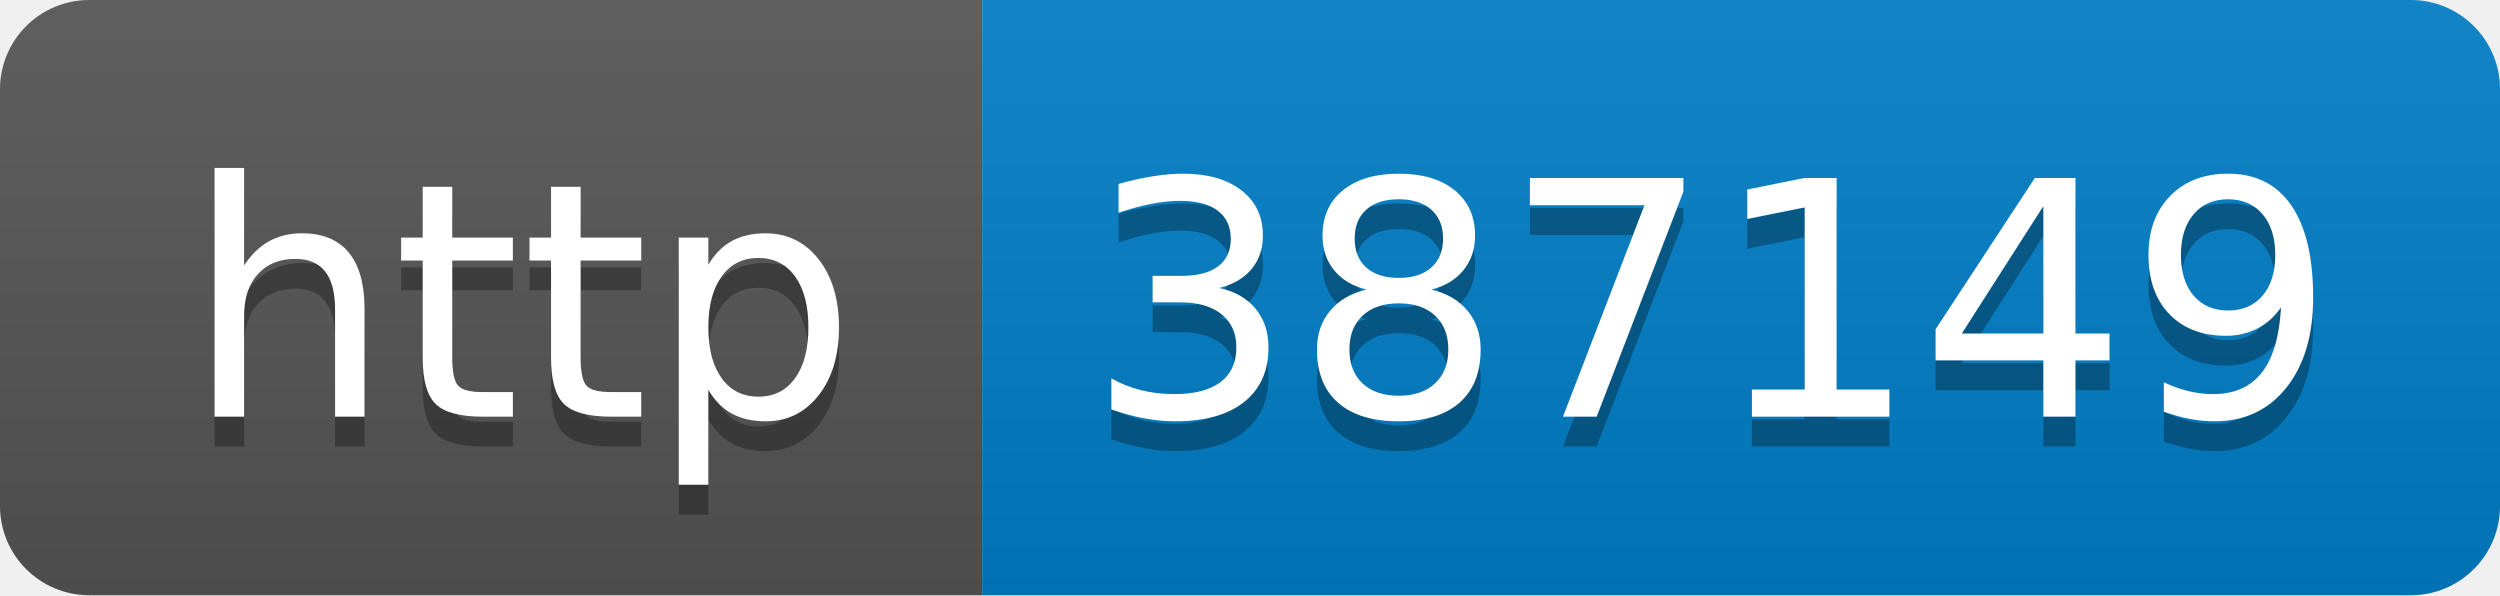
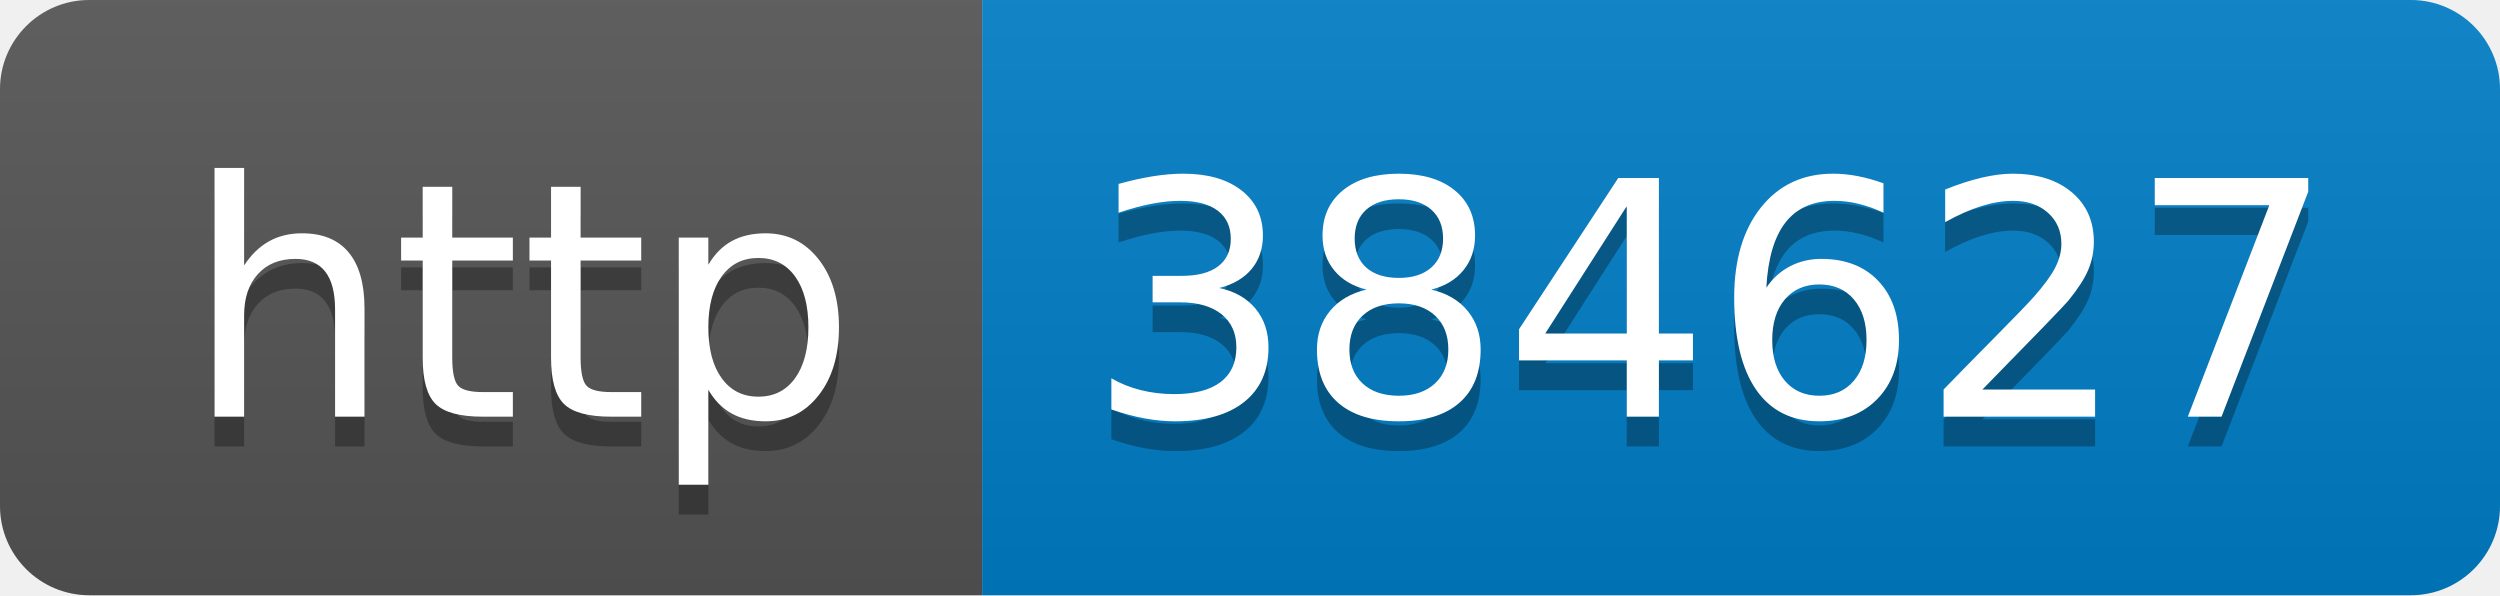
- <svg xmlns="http://www.w3.org/2000/svg" width="84" height="20" role="img" aria-label="http: 387149">
+ <svg xmlns="http://www.w3.org/2000/svg" width="84" height="20" role="img" aria-label="http: 384627">
  <linearGradient id="s" x2="0" y2="100%">
    <stop offset="0" stop-color="#bbb" stop-opacity=".1" />
    <stop offset="1" stop-opacity=".1" />
  </linearGradient>
  <clipPath id="r">
    <rect width="84" height="20" rx="3" fill="#fff" />
  </clipPath>
  <g clip-path="url(#r)">
    <rect width="33" height="20" fill="#555" />
    <rect x="33" width="51" height="20" fill="#007ec6" />
    <rect width="84" height="20" fill="url(#s)" />
  </g>
  <g fill="#fff" text-anchor="middle" font-family="Verdana,Geneva,DejaVu Sans,sans-serif" text-rendering="geometricPrecision" font-size="110">
    <text aria-hidden="true" x="175" y="150" fill="#010101" fill-opacity=".3" transform="scale(.1)" textLength="230">http</text>
    <text x="175" y="140" transform="scale(.1)" fill="#fff" textLength="230">http</text>
-     <text aria-hidden="true" x="575" y="150" fill="#010101" fill-opacity=".3" transform="scale(.1)" textLength="410">387149</text>
-     <text x="575" y="140" transform="scale(.1)" fill="#fff" textLength="410">387149</text>
+     <text aria-hidden="true" x="575" y="150" fill="#010101" fill-opacity=".3" transform="scale(.1)" textLength="410">384627</text>
+     <text x="575" y="140" transform="scale(.1)" fill="#fff" textLength="410">384627</text>
  </g>
</svg>
